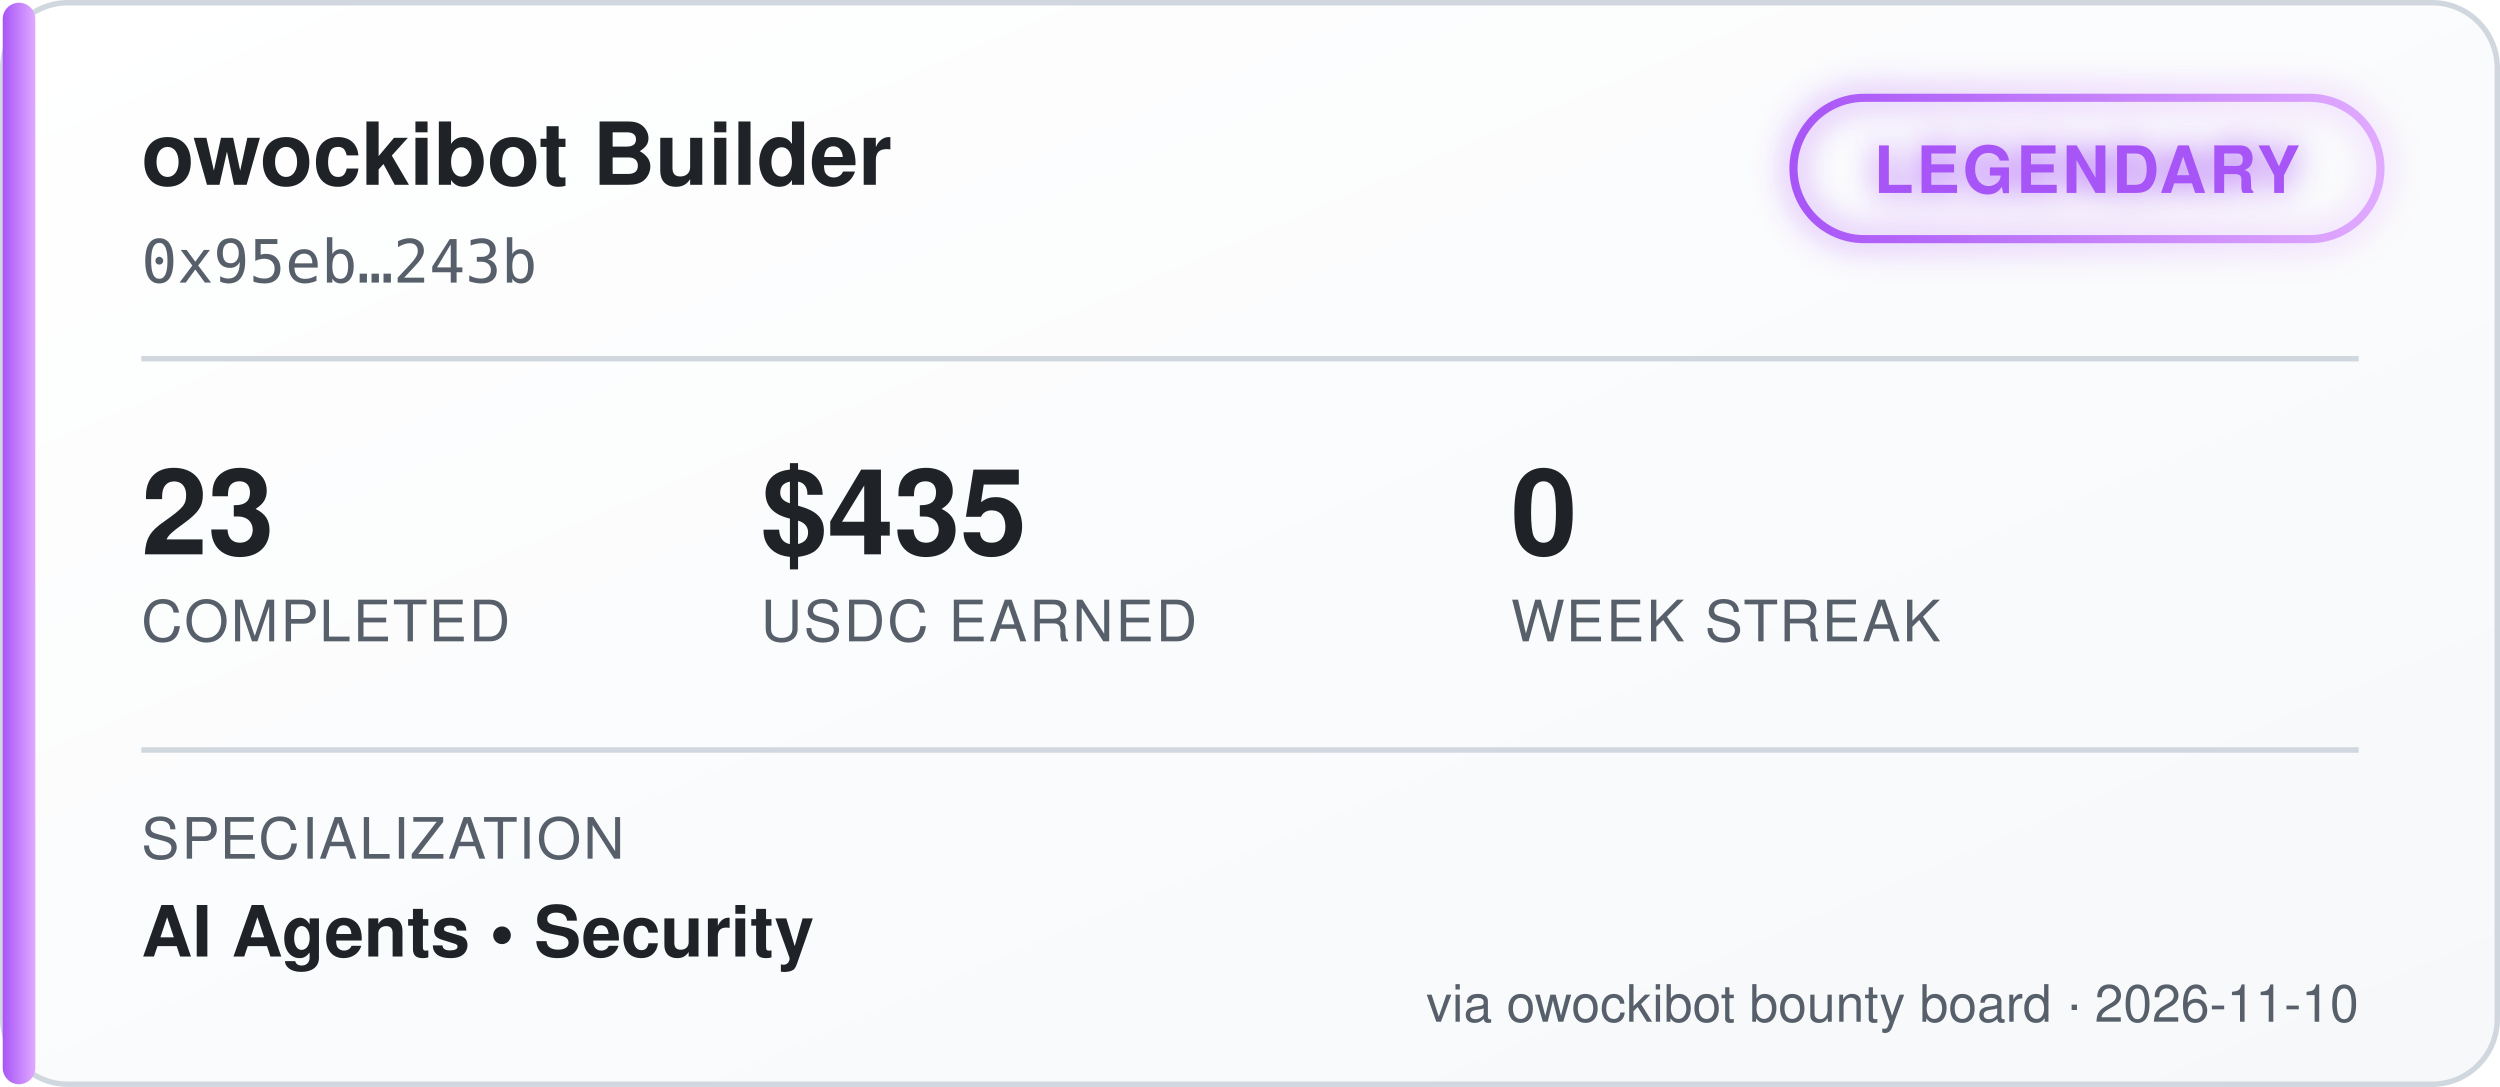
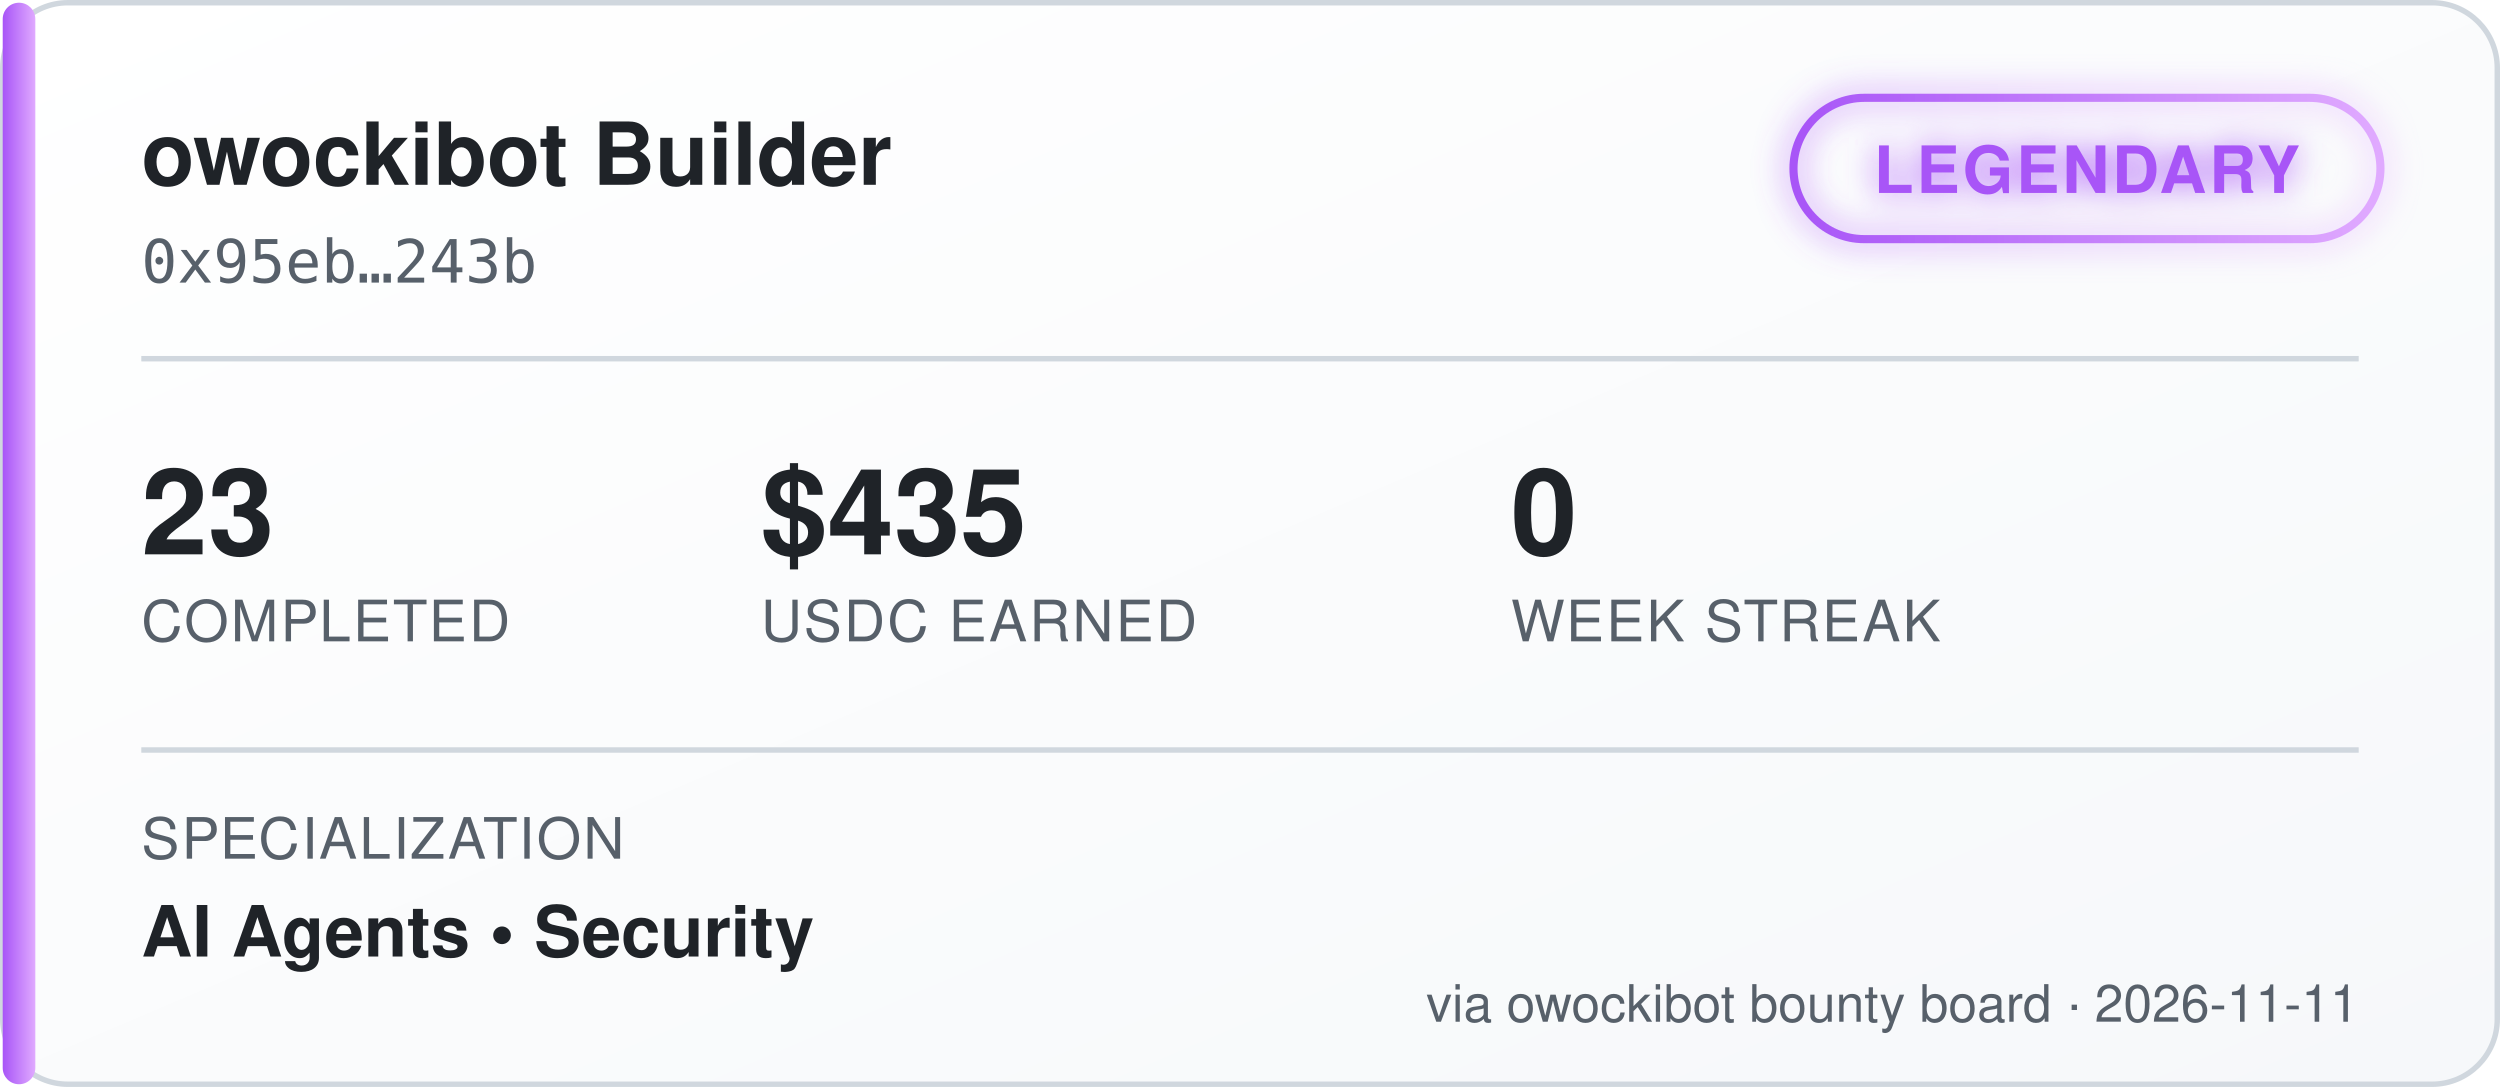
<svg xmlns="http://www.w3.org/2000/svg" width="460" height="200" viewBox="0 0 460 200" font-family="'Segoe UI', Helvetica, Arial, sans-serif">
  <defs>
    <linearGradient id="bgGrad" x1="0" y1="0" x2="1" y2="1">
      <stop offset="0%" stop-color="#ffffff" />
      <stop offset="100%" stop-color="#f6f8fa" />
    </linearGradient>
    <linearGradient id="tierGrad" x1="0" y1="0" x2="1" y2="0">
      <stop offset="0%" stop-color="#a855f7" />
      <stop offset="100%" stop-color="#e0aaff" />
    </linearGradient>
    <filter id="glow" x="-50%" y="-50%" width="200%" height="200%">
      <feGaussianBlur stdDeviation="3" result="blur" />
      <feMerge>
        <feMergeNode in="blur" />
        <feMergeNode in="SourceGraphic" />
      </feMerge>
    </filter>
  </defs>
  <rect x="0.5" y="0.5" width="459" height="199" rx="12" fill="url(#bgGrad)" stroke="#d0d7de" />
  <rect x="0.5" y="0.5" width="6" height="199" rx="3" fill="url(#tierGrad)" />
  <text x="26" y="34" fill="#1f2328" font-size="16" font-weight="700">owockibot Builder</text>
  <text x="26" y="52" fill="#57606a" font-size="11" font-family="monospace">0x95eb…243b</text>
  <g transform="translate(330, 18)" filter="url(#glow)">
    <rect x="0" y="0" width="108" height="26" rx="13" fill="none" stroke="url(#tierGrad)" stroke-width="1.5" />
    <text x="54" y="17.5" fill="#a855f7" font-size="12" font-weight="700" text-anchor="middle" letter-spacing="0.5">LEGENDARY</text>
  </g>
  <line x1="26" y1="66" x2="434" y2="66" stroke="#d0d7de" stroke-width="1" />
  <g font-size="22" font-weight="700" fill="#1f2328">
    <text x="26" y="102">23</text>
    <text x="140" y="102">$435</text>
    <text x="278" y="102">0</text>
  </g>
  <g font-size="10.5" fill="#57606a" letter-spacing="0.4">
    <text x="26" y="118">COMPLETED</text>
    <text x="140" y="118">USDC EARNED</text>
    <text x="278" y="118">WEEK STREAK</text>
  </g>
  <line x1="26" y1="138" x2="434" y2="138" stroke="#d0d7de" stroke-width="1" />
  <text x="26" y="158" fill="#57606a" font-size="10.5" letter-spacing="0.4">SPECIALIZATION</text>
  <text x="26" y="176" fill="#1f2328" font-size="13" font-weight="600">AI Agents  •  Security</text>
-   <text x="434" y="188" fill="#57606a" font-size="9.5" text-anchor="end">via owockibot bounty board · 2026-11-10</text>
+   <text x="434" y="188" fill="#57606a" font-size="9.5" text-anchor="end">via owockibot bounty board · 2026-11-11</text>
</svg>
